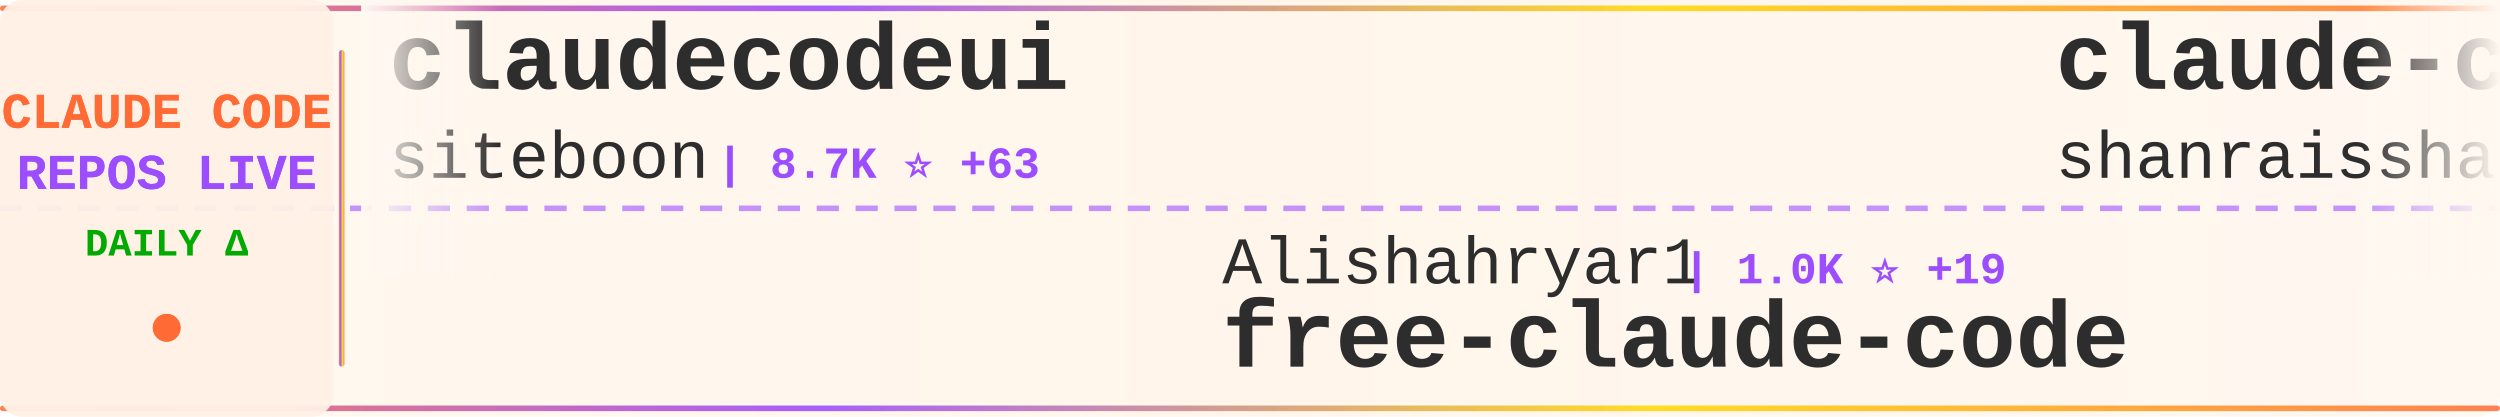
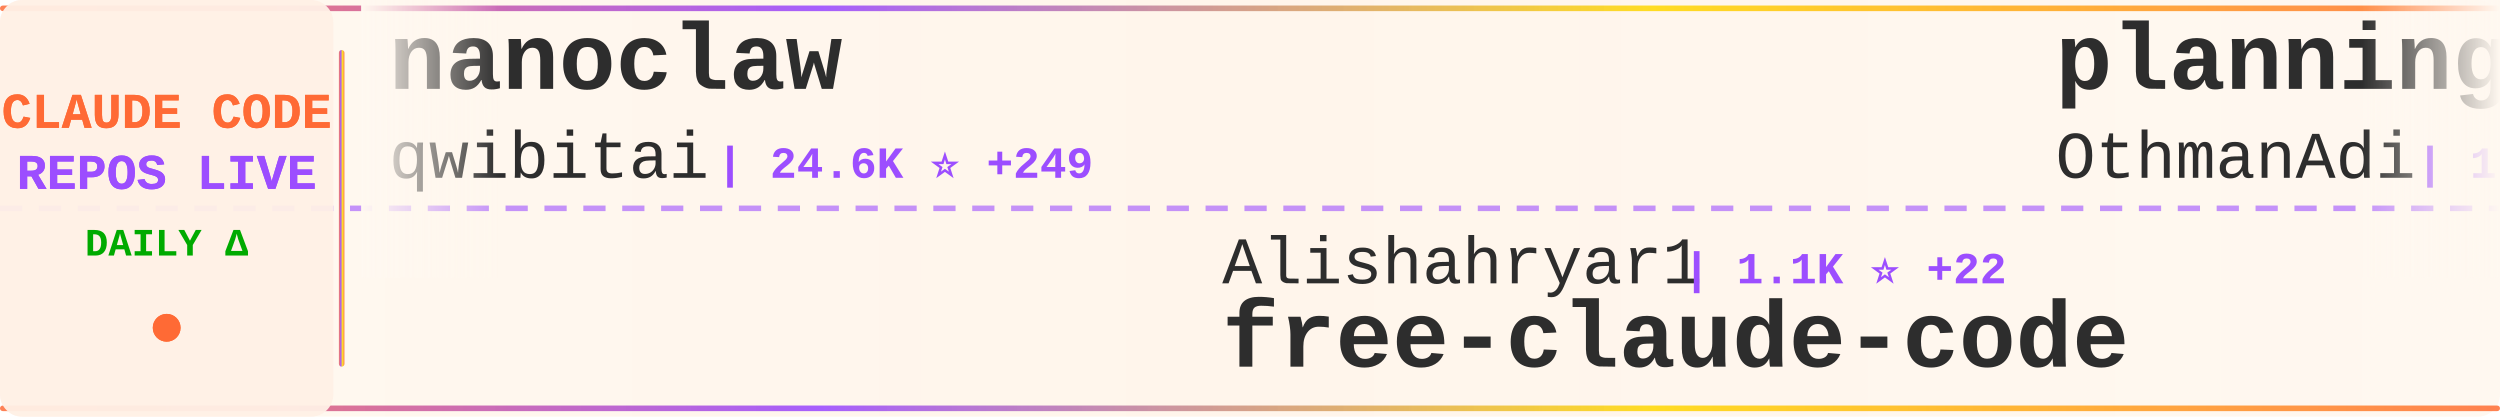
<svg xmlns="http://www.w3.org/2000/svg" width="900" height="150">
  <defs>
    <linearGradient id="tickerBg" x1="0%" y1="0%" x2="100%" y2="0%">
      <stop offset="0%" style="stop-color:#fff8f0;stop-opacity:0.98" />
      <stop offset="50%" style="stop-color:#fff5eb;stop-opacity:1" />
      <stop offset="100%" style="stop-color:#fff8f0;stop-opacity:0.98" />
    </linearGradient>
    <linearGradient id="borderGrad" x1="0%" y1="0%" x2="100%" y2="0%">
      <stop offset="0%" style="stop-color:#FF6B35;stop-opacity:0.85">
        <animate attributeName="stop-opacity" values="0.85;1;0.85" dur="2s" repeatCount="indefinite" />
      </stop>
      <stop offset="33%" style="stop-color:#9C4EFF;stop-opacity:0.9">
        <animate attributeName="stop-opacity" values="0.9;1;0.9" dur="2.2s" repeatCount="indefinite" />
      </stop>
      <stop offset="66%" style="stop-color:#FFD700;stop-opacity:0.85">
        <animate attributeName="stop-opacity" values="0.85;1;0.85" dur="1.8s" repeatCount="indefinite" />
      </stop>
      <stop offset="100%" style="stop-color:#FF6B35;stop-opacity:0.85">
        <animate attributeName="stop-opacity" values="0.85;1;0.85" dur="2s" repeatCount="indefinite" />
      </stop>
    </linearGradient>
    <filter id="textGlow">
      <feGaussianBlur stdDeviation="0.15" result="coloredBlur" />
      <feMerge>
        <feMergeNode in="coloredBlur" />
        <feMergeNode in="SourceGraphic" />
      </feMerge>
    </filter>
    <filter id="metricGlow">
      <feGaussianBlur stdDeviation="0.2" result="coloredBlur" />
      <feMerge>
        <feMergeNode in="coloredBlur" />
        <feMergeNode in="SourceGraphic" />
      </feMerge>
    </filter>
    <linearGradient id="leftFade" x1="0%" y1="0%" x2="100%" y2="0%">
      <stop offset="0%" style="stop-color:#fff8f0;stop-opacity:1" />
      <stop offset="100%" style="stop-color:#fff8f0;stop-opacity:0" />
    </linearGradient>
    <linearGradient id="rightFade" x1="0%" y1="0%" x2="100%" y2="0%">
      <stop offset="0%" style="stop-color:#fff8f0;stop-opacity:0" />
      <stop offset="100%" style="stop-color:#fff8f0;stop-opacity:1" />
    </linearGradient>
  </defs>
  <rect width="900" height="150" fill="url(#tickerBg)" rx="8" />
  <rect x="0" y="2" width="900" height="2" fill="url(#borderGrad)" rx="1" />
  <rect x="0" y="146" width="900" height="2" fill="url(#borderGrad)" rx="1" />
  <line x1="0" y1="75" x2="900" y2="75" stroke="#9C4EFF" stroke-width="2" stroke-dasharray="8 6" opacity="0.6" />
  <rect x="0" y="0" width="120" height="150" fill="#fff0e6" opacity="0.95" rx="8" />
  <text x="60" y="46" font-family="'Courier New', monospace" font-size="18" font-weight="bold" fill="#FF6B35" text-anchor="middle" filter="url(#textGlow)">
    CLAUDE CODE
  </text>
  <text x="60" y="68" font-family="'Courier New', monospace" font-size="18" font-weight="bold" fill="#9C4EFF" text-anchor="middle" filter="url(#textGlow)">
    REPOS LIVE
  </text>
  <text x="60" y="92" font-family="'Courier New', monospace" font-size="14" font-weight="bold" fill="#00aa00" text-anchor="middle">
    DAILY Δ
  </text>
  <circle cx="60" cy="118" r="5" fill="#FF6B35" filter="url(#metricGlow)">
    <animate attributeName="r" values="4;6;4" dur="1.5s" repeatCount="indefinite" />
    <animate attributeName="opacity" values="0.6;1;0.6" dur="1.5s" repeatCount="indefinite" />
  </circle>
  <rect x="122" y="18" width="2" height="114" fill="url(#borderGrad)" rx="1" />
  <clipPath id="tickerClip">
    <rect x="130" y="0" width="770" height="150" />
  </clipPath>
  <g clip-path="url(#tickerClip)">
    <g id="tickerItems">
      <animateTransform attributeName="transform" attributeType="XML" type="translate" from="0 0" to="-3000 0" dur="54s" repeatCount="indefinite" />
      <g transform="translate(0, 0)">
-         <text x="140" y="32" font-family="'Courier New', monospace" font-size="34" font-weight="bold" fill="#2d2d2d">claudecodeui</text>
-         <text x="140" y="64" font-family="'Courier New', monospace" font-size="24" font-weight="normal" fill="#2d2d2d" opacity="1.0">siteboon</text>
-         <text x="258" y="64" font-family="'Courier New', monospace" font-size="16" font-weight="bold" fill="#9C4EFF"> | 8.7K ⭐ +63</text>
+         <text x="140" y="32" font-family="'Courier New', monospace" font-size="34" font-weight="bold" fill="#2d2d2d">nanoclaw</text>
+         <text x="140" y="64" font-family="'Courier New', monospace" font-size="24" font-weight="normal" fill="#2d2d2d" opacity="1.0">qwibitai</text>
+         <text x="258" y="64" font-family="'Courier New', monospace" font-size="16" font-weight="bold" fill="#9C4EFF"> | 24.6K ⭐ +249</text>
      </g>
      <g transform="translate(300, 0)">
        <text x="140" y="102" font-family="'Courier New', monospace" font-size="24" font-weight="normal" fill="#2d2d2d" opacity="1.0">Alishahryar1</text>
-         <text x="306" y="102" font-family="'Courier New', monospace" font-size="16" font-weight="bold" fill="#9C4EFF"> | 1.0K ⭐ +19</text>
+         <text x="306" y="102" font-family="'Courier New', monospace" font-size="16" font-weight="bold" fill="#9C4EFF"> | 1.1K ⭐ +22</text>
        <text x="140" y="132" font-family="'Courier New', monospace" font-size="34" font-weight="bold" fill="#2d2d2d">free-claude-code</text>
      </g>
      <g transform="translate(600, 0)">
-         <text x="140" y="32" font-family="'Courier New', monospace" font-size="34" font-weight="bold" fill="#2d2d2d">claude-code-best-practic...</text>
-         <text x="140" y="64" font-family="'Courier New', monospace" font-size="24" font-weight="normal" fill="#2d2d2d" opacity="1.0">shanraisshan</text>
-         <text x="306" y="64" font-family="'Courier New', monospace" font-size="16" font-weight="bold" fill="#9C4EFF"> | 19.2K ⭐ +463</text>
+         <text x="140" y="32" font-family="'Courier New', monospace" font-size="34" font-weight="bold" fill="#2d2d2d">planning-with-files</text>
+         <text x="140" y="64" font-family="'Courier New', monospace" font-size="24" font-weight="normal" fill="#2d2d2d" opacity="1.0">OthmanAdi</text>
+         <text x="270" y="64" font-family="'Courier New', monospace" font-size="16" font-weight="bold" fill="#9C4EFF"> | 16.6K ⭐ +103</text>
      </g>
      <g transform="translate(900, 0)">
-         <text x="140" y="102" font-family="'Courier New', monospace" font-size="24" font-weight="normal" fill="#2d2d2d" opacity="1.0">frankbria</text>
-         <text x="270" y="102" font-family="'Courier New', monospace" font-size="16" font-weight="bold" fill="#9C4EFF"> | 8.0K ⭐ +31</text>
-         <text x="140" y="132" font-family="'Courier New', monospace" font-size="34" font-weight="bold" fill="#2d2d2d">ralph-claude-code</text>
+         <text x="140" y="102" font-family="'Courier New', monospace" font-size="24" font-weight="normal" fill="#2d2d2d" opacity="1.0">feiskyer</text>
+         <text x="258" y="102" font-family="'Courier New', monospace" font-size="16" font-weight="bold" fill="#9C4EFF"> | 1.3K ⭐ +12</text>
+         <text x="140" y="132" font-family="'Courier New', monospace" font-size="34" font-weight="bold" fill="#2d2d2d">claude-code-settings</text>
      </g>
      <g transform="translate(1200, 0)">
-         <text x="140" y="32" font-family="'Courier New', monospace" font-size="34" font-weight="bold" fill="#2d2d2d">claude-code-system-promp...</text>
-         <text x="140" y="64" font-family="'Courier New', monospace" font-size="24" font-weight="normal" fill="#2d2d2d" opacity="1.0">Piebald-AI</text>
-         <text x="282" y="64" font-family="'Courier New', monospace" font-size="16" font-weight="bold" fill="#9C4EFF"> | 6.2K ⭐ +70</text>
+         <text x="140" y="32" font-family="'Courier New', monospace" font-size="34" font-weight="bold" fill="#2d2d2d">claude-code-source-code-...</text>
+         <text x="140" y="64" font-family="'Courier New', monospace" font-size="24" font-weight="normal" fill="#2d2d2d" opacity="1.0">ghuntley</text>
+         <text x="258" y="64" font-family="'Courier New', monospace" font-size="16" font-weight="bold" fill="#9C4EFF"> | 866 ⭐ +2</text>
      </g>
      <g transform="translate(1500, 0)">
-         <text x="140" y="102" font-family="'Courier New', monospace" font-size="24" font-weight="normal" fill="#2d2d2d" opacity="1.0">severity1</text>
-         <text x="270" y="102" font-family="'Courier New', monospace" font-size="16" font-weight="bold" fill="#9C4EFF"> | 1.3K ⭐ +4</text>
-         <text x="140" y="132" font-family="'Courier New', monospace" font-size="34" font-weight="bold" fill="#2d2d2d">claude-code-prompt-impro...</text>
+         <text x="140" y="102" font-family="'Courier New', monospace" font-size="24" font-weight="normal" fill="#2d2d2d" opacity="1.0">Yeachan-Heo</text>
+         <text x="294" y="102" font-family="'Courier New', monospace" font-size="16" font-weight="bold" fill="#9C4EFF"> | 10.7K ⭐ +222</text>
+         <text x="140" y="132" font-family="'Courier New', monospace" font-size="34" font-weight="bold" fill="#2d2d2d">oh-my-claudecode</text>
      </g>
      <g transform="translate(1800, 0)">
-         <text x="140" y="32" font-family="'Courier New', monospace" font-size="34" font-weight="bold" fill="#2d2d2d">learn-claude-code</text>
-         <text x="140" y="64" font-family="'Courier New', monospace" font-size="24" font-weight="normal" fill="#2d2d2d" opacity="1.0">shareAI-lab</text>
-         <text x="294" y="64" font-family="'Courier New', monospace" font-size="16" font-weight="bold" fill="#9C4EFF"> | 34.4K ⭐ +1.3K</text>
+         <text x="140" y="32" font-family="'Courier New', monospace" font-size="34" font-weight="bold" fill="#2d2d2d">claude-code-infrastructu...</text>
+         <text x="140" y="64" font-family="'Courier New', monospace" font-size="24" font-weight="normal" fill="#2d2d2d" opacity="1.0">diet103</text>
+         <text x="246" y="64" font-family="'Courier New', monospace" font-size="16" font-weight="bold" fill="#9C4EFF"> | 9.3K ⭐ +13</text>
      </g>
      <g transform="translate(2100, 0)">
-         <text x="140" y="102" font-family="'Courier New', monospace" font-size="24" font-weight="normal" fill="#2d2d2d" opacity="1.0">d-kimuson</text>
-         <text x="270" y="102" font-family="'Courier New', monospace" font-size="16" font-weight="bold" fill="#9C4EFF"> | 984 ⭐</text>
-         <text x="140" y="132" font-family="'Courier New', monospace" font-size="34" font-weight="bold" fill="#2d2d2d">claude-code-viewer</text>
+         <text x="140" y="102" font-family="'Courier New', monospace" font-size="24" font-weight="normal" fill="#2d2d2d" opacity="1.0">edmund-io</text>
+         <text x="270" y="102" font-family="'Courier New', monospace" font-size="16" font-weight="bold" fill="#9C4EFF"> | 1.3K ⭐ +2</text>
+         <text x="140" y="132" font-family="'Courier New', monospace" font-size="34" font-weight="bold" fill="#2d2d2d">edmunds-claude-code</text>
      </g>
      <g transform="translate(2400, 0)">
-         <text x="140" y="32" font-family="'Courier New', monospace" font-size="34" font-weight="bold" fill="#2d2d2d">Claudable</text>
-         <text x="140" y="64" font-family="'Courier New', monospace" font-size="24" font-weight="normal" fill="#2d2d2d" opacity="1.0">opactorai</text>
-         <text x="270" y="64" font-family="'Courier New', monospace" font-size="16" font-weight="bold" fill="#9C4EFF"> | 3.8K ⭐ +1</text>
+         <text x="140" y="32" font-family="'Courier New', monospace" font-size="34" font-weight="bold" fill="#2d2d2d">claude-code-skills</text>
+         <text x="140" y="64" font-family="'Courier New', monospace" font-size="24" font-weight="normal" fill="#2d2d2d" opacity="1.0">daymade</text>
+         <text x="246" y="64" font-family="'Courier New', monospace" font-size="16" font-weight="bold" fill="#9C4EFF"> | 694 ⭐ +5</text>
      </g>
      <g transform="translate(2700, 0)">
-         <text x="140" y="102" font-family="'Courier New', monospace" font-size="24" font-weight="normal" fill="#2d2d2d" opacity="1.0">JessyTsui</text>
-         <text x="270" y="102" font-family="'Courier New', monospace" font-size="16" font-weight="bold" fill="#9C4EFF"> | 1.2K ⭐ +3</text>
-         <text x="140" y="132" font-family="'Courier New', monospace" font-size="34" font-weight="bold" fill="#2d2d2d">Claude-Code-Remote</text>
+         <text x="140" y="102" font-family="'Courier New', monospace" font-size="24" font-weight="normal" fill="#2d2d2d" opacity="1.0">disler</text>
+         <text x="234" y="102" font-family="'Courier New', monospace" font-size="16" font-weight="bold" fill="#9C4EFF"> | 3.3K ⭐ +9</text>
+         <text x="140" y="132" font-family="'Courier New', monospace" font-size="34" font-weight="bold" fill="#2d2d2d">claude-code-hooks-master...</text>
      </g>
      <g transform="translate(3000, 0)">
-         <text x="140" y="32" font-family="'Courier New', monospace" font-size="34" font-weight="bold" fill="#2d2d2d">claudecodeui</text>
-         <text x="140" y="64" font-family="'Courier New', monospace" font-size="24" font-weight="normal" fill="#2d2d2d" opacity="1.0">siteboon</text>
-         <text x="258" y="64" font-family="'Courier New', monospace" font-size="16" font-weight="bold" fill="#9C4EFF"> | 8.7K ⭐ +63</text>
+         <text x="140" y="32" font-family="'Courier New', monospace" font-size="34" font-weight="bold" fill="#2d2d2d">nanoclaw</text>
+         <text x="140" y="64" font-family="'Courier New', monospace" font-size="24" font-weight="normal" fill="#2d2d2d" opacity="1.0">qwibitai</text>
+         <text x="258" y="64" font-family="'Courier New', monospace" font-size="16" font-weight="bold" fill="#9C4EFF"> | 24.6K ⭐ +249</text>
      </g>
      <g transform="translate(3300, 0)">
        <text x="140" y="102" font-family="'Courier New', monospace" font-size="24" font-weight="normal" fill="#2d2d2d" opacity="1.0">Alishahryar1</text>
-         <text x="306" y="102" font-family="'Courier New', monospace" font-size="16" font-weight="bold" fill="#9C4EFF"> | 1.0K ⭐ +19</text>
+         <text x="306" y="102" font-family="'Courier New', monospace" font-size="16" font-weight="bold" fill="#9C4EFF"> | 1.1K ⭐ +22</text>
        <text x="140" y="132" font-family="'Courier New', monospace" font-size="34" font-weight="bold" fill="#2d2d2d">free-claude-code</text>
      </g>
      <g transform="translate(3600, 0)">
-         <text x="140" y="32" font-family="'Courier New', monospace" font-size="34" font-weight="bold" fill="#2d2d2d">claude-code-best-practic...</text>
-         <text x="140" y="64" font-family="'Courier New', monospace" font-size="24" font-weight="normal" fill="#2d2d2d" opacity="1.0">shanraisshan</text>
-         <text x="306" y="64" font-family="'Courier New', monospace" font-size="16" font-weight="bold" fill="#9C4EFF"> | 19.2K ⭐ +463</text>
+         <text x="140" y="32" font-family="'Courier New', monospace" font-size="34" font-weight="bold" fill="#2d2d2d">planning-with-files</text>
+         <text x="140" y="64" font-family="'Courier New', monospace" font-size="24" font-weight="normal" fill="#2d2d2d" opacity="1.0">OthmanAdi</text>
+         <text x="270" y="64" font-family="'Courier New', monospace" font-size="16" font-weight="bold" fill="#9C4EFF"> | 16.6K ⭐ +103</text>
      </g>
      <g transform="translate(3900, 0)">
-         <text x="140" y="102" font-family="'Courier New', monospace" font-size="24" font-weight="normal" fill="#2d2d2d" opacity="1.0">frankbria</text>
-         <text x="270" y="102" font-family="'Courier New', monospace" font-size="16" font-weight="bold" fill="#9C4EFF"> | 8.0K ⭐ +31</text>
-         <text x="140" y="132" font-family="'Courier New', monospace" font-size="34" font-weight="bold" fill="#2d2d2d">ralph-claude-code</text>
+         <text x="140" y="102" font-family="'Courier New', monospace" font-size="24" font-weight="normal" fill="#2d2d2d" opacity="1.0">feiskyer</text>
+         <text x="258" y="102" font-family="'Courier New', monospace" font-size="16" font-weight="bold" fill="#9C4EFF"> | 1.3K ⭐ +12</text>
+         <text x="140" y="132" font-family="'Courier New', monospace" font-size="34" font-weight="bold" fill="#2d2d2d">claude-code-settings</text>
      </g>
    </g>
  </g>
  <rect x="130" y="0" width="50" height="100" fill="url(#leftFade)" />
  <rect x="850" y="0" width="50" height="100" fill="url(#rightFade)" />
</svg>
